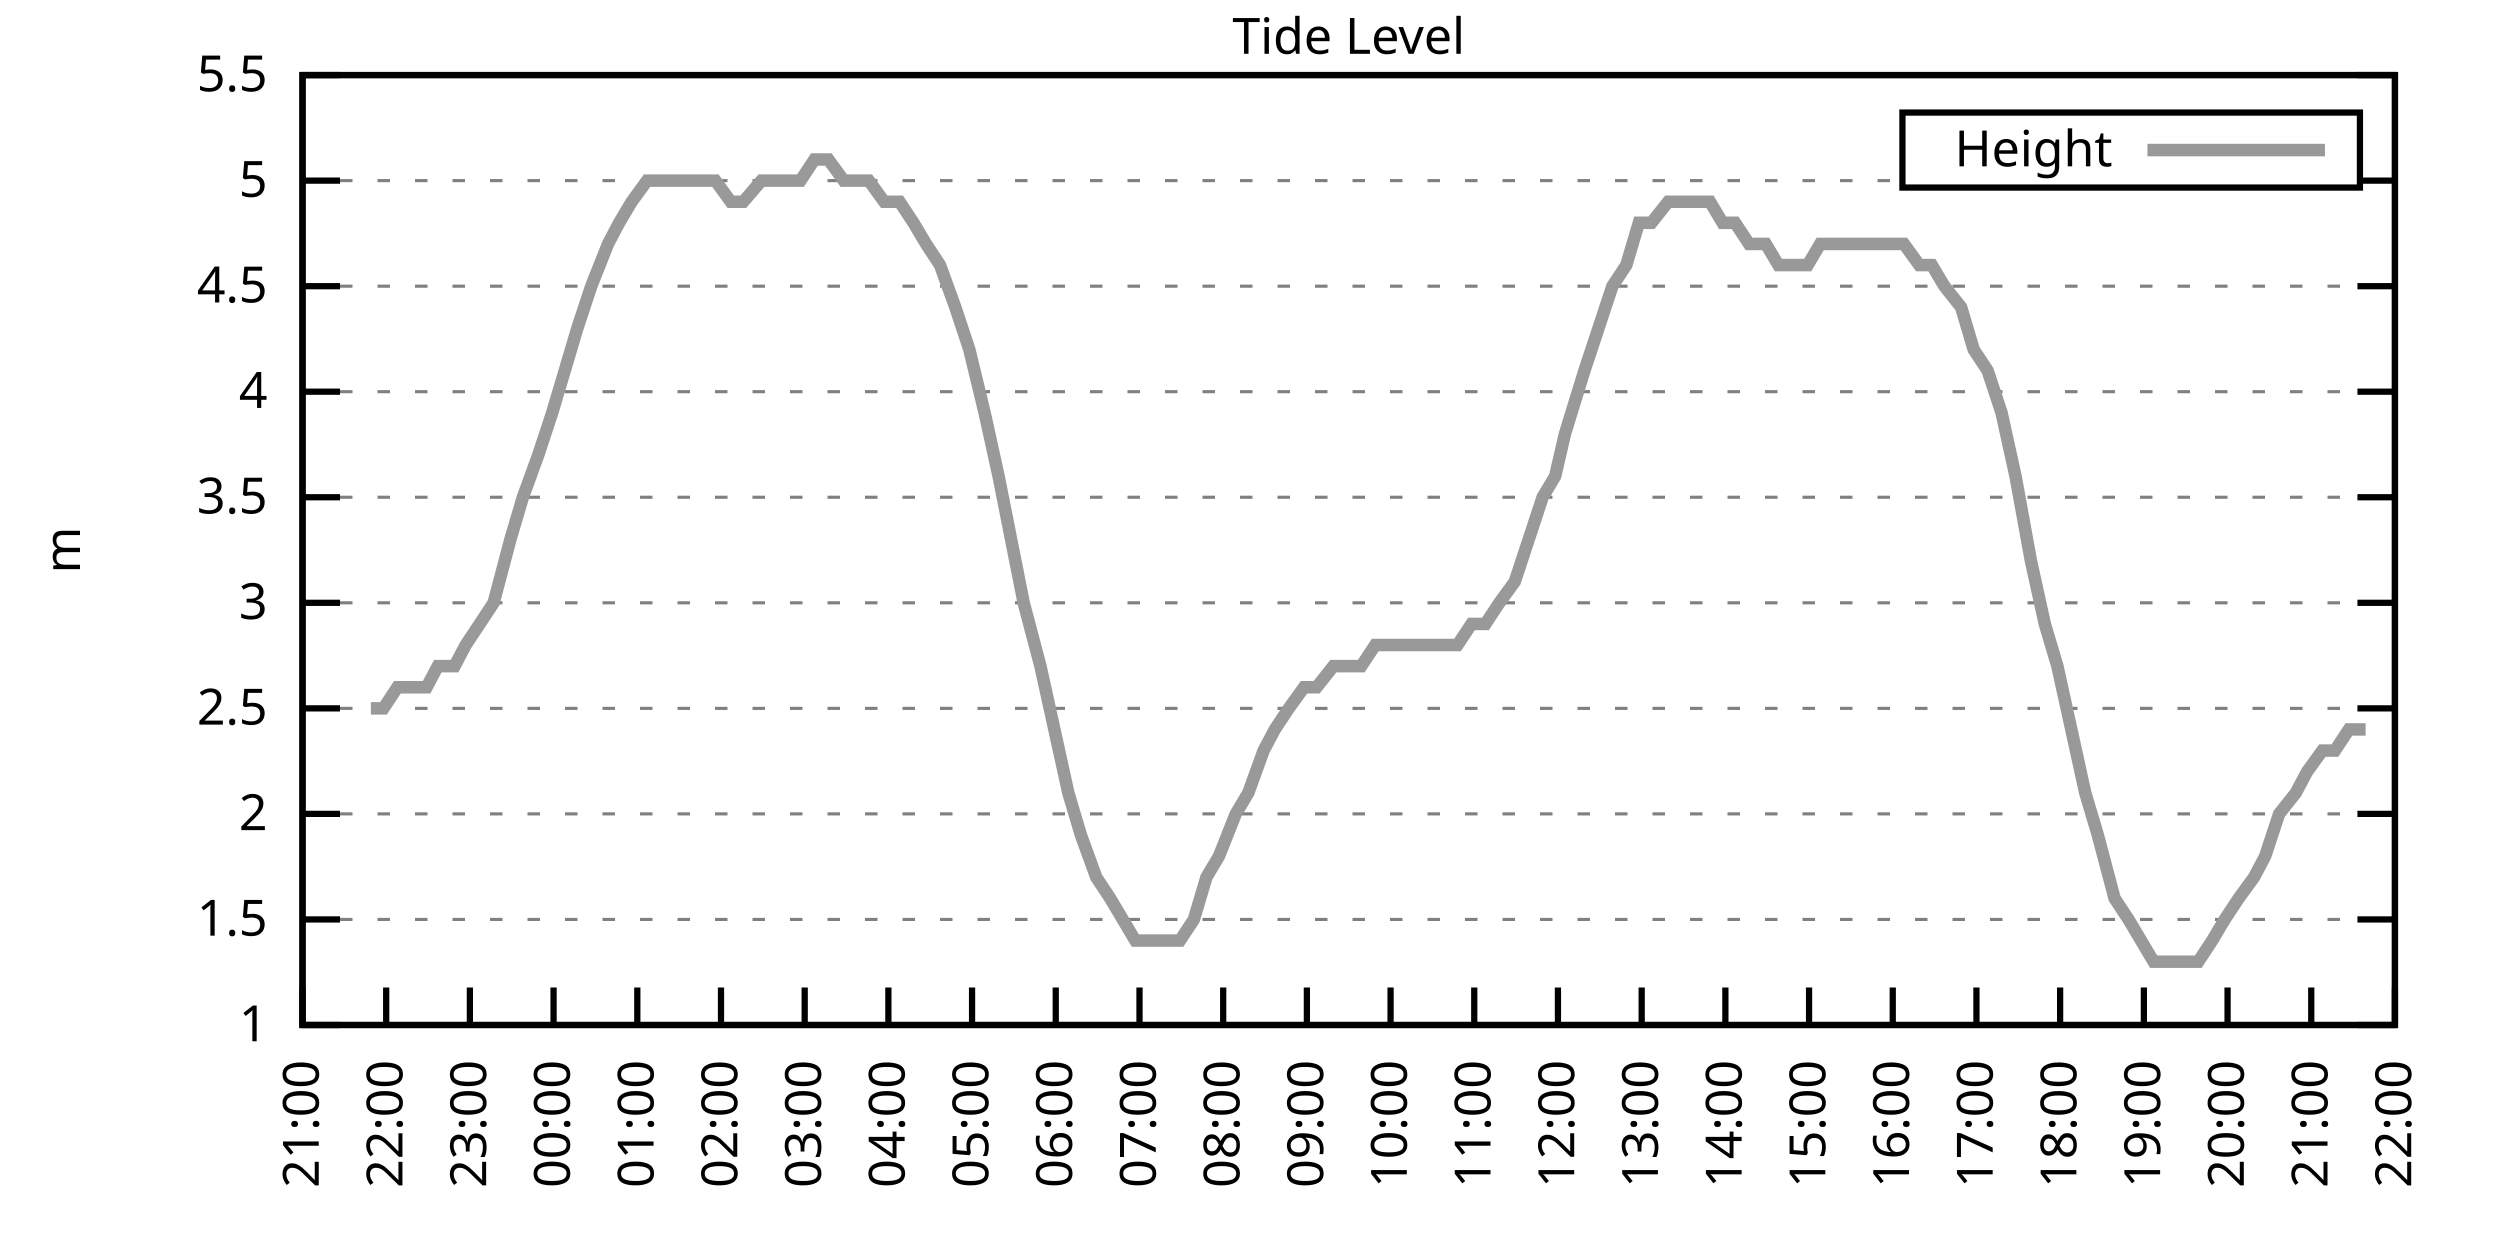
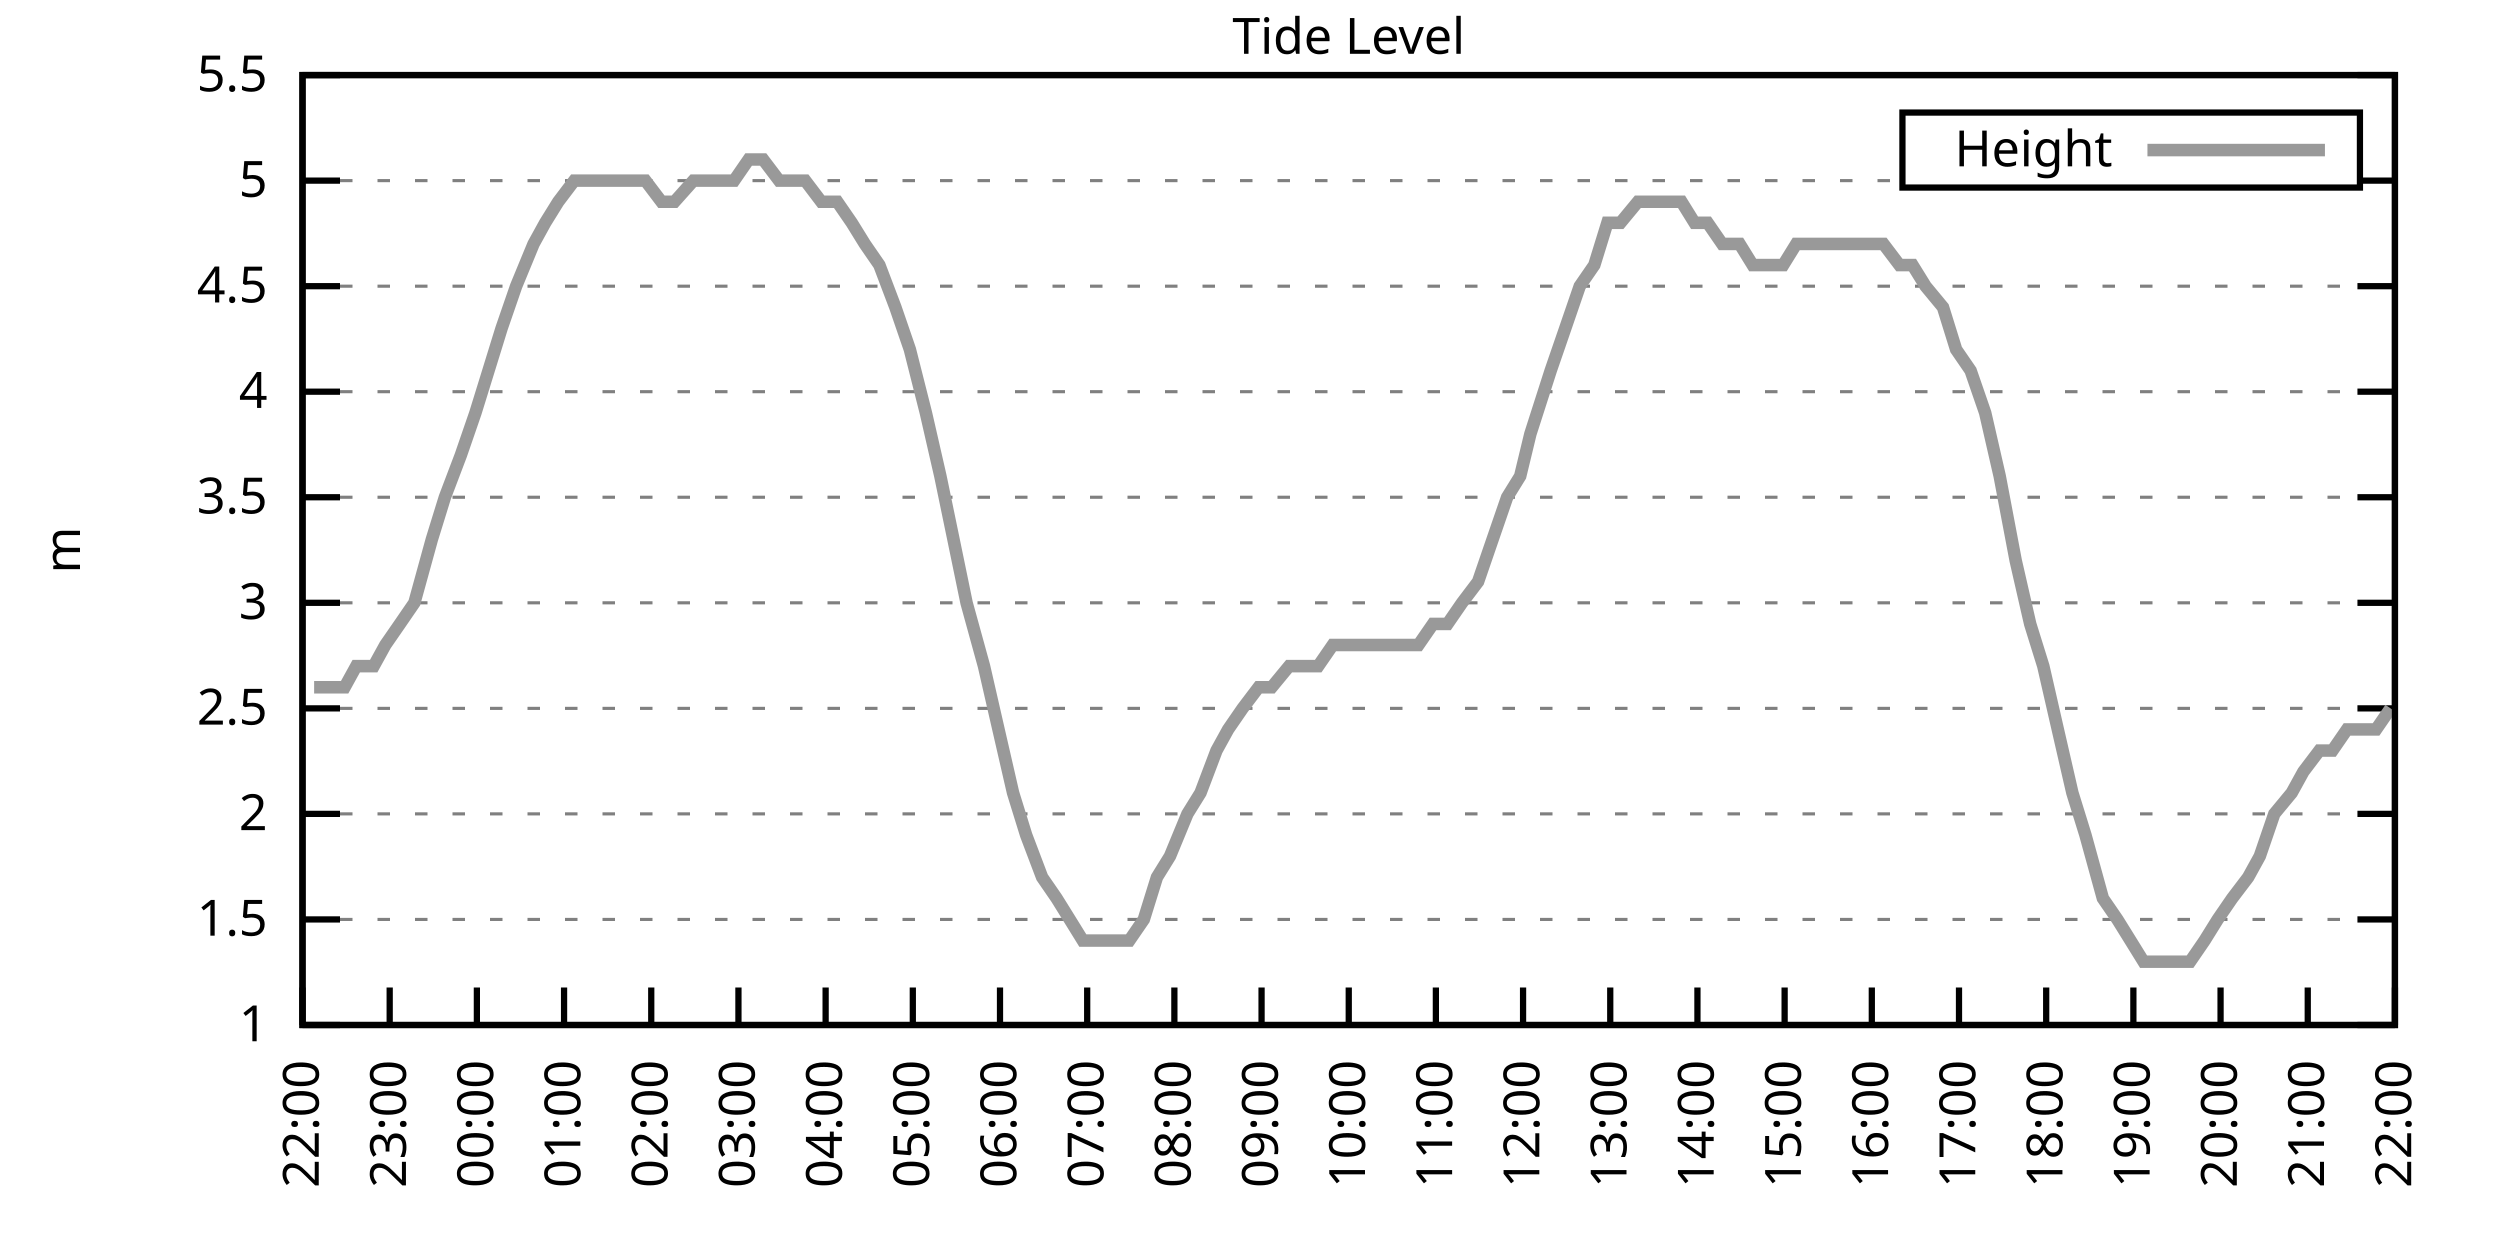
<svg xmlns="http://www.w3.org/2000/svg" xmlns:xlink="http://www.w3.org/1999/xlink" width="400" height="200" viewBox="0 0 400 200">
  <g id="gnuplot_canvas">
    <rect x="0" y="0" width="400" height="200" fill="none" />
    <defs>
      <circle id="gpDot" r="0.5" stroke-width="0.5" stroke="currentColor" />
      <path id="gpPt0" stroke-width="0.333" stroke="currentColor" d="M-1,0 h2 M0,-1 v2" />
      <path id="gpPt1" stroke-width="0.333" stroke="currentColor" d="M-1,-1 L1,1 M1,-1 L-1,1" />
      <path id="gpPt2" stroke-width="0.333" stroke="currentColor" d="M-1,0 L1,0 M0,-1 L0,1 M-1,-1 L1,1 M-1,1 L1,-1" />
      <rect id="gpPt3" stroke-width="0.333" stroke="currentColor" x="-1" y="-1" width="2" height="2" />
      <rect id="gpPt4" stroke-width="0.333" stroke="currentColor" fill="currentColor" x="-1" y="-1" width="2" height="2" />
      <circle id="gpPt5" stroke-width="0.333" stroke="currentColor" cx="0" cy="0" r="1" />
      <use xlink:href="#gpPt5" id="gpPt6" fill="currentColor" stroke="none" />
      <path id="gpPt7" stroke-width="0.333" stroke="currentColor" d="M0,-1.33 L-1.33,0.67 L1.33,0.67 z" />
      <use xlink:href="#gpPt7" id="gpPt8" fill="currentColor" stroke="none" />
      <use xlink:href="#gpPt7" id="gpPt9" stroke="currentColor" transform="rotate(180)" />
      <use xlink:href="#gpPt9" id="gpPt10" fill="currentColor" stroke="none" />
      <use xlink:href="#gpPt3" id="gpPt11" stroke="currentColor" transform="rotate(45)" />
      <use xlink:href="#gpPt11" id="gpPt12" fill="currentColor" stroke="none" />
      <path id="gpPt13" stroke-width="0.333" stroke="currentColor" d="M0,1.330 L1.265,0.411 L0.782,-1.067 L-0.782,-1.076 L-1.265,0.411 z" />
      <use xlink:href="#gpPt13" id="gpPt14" fill="currentColor" stroke="none" />
      <filter id="textbox" filterUnits="objectBoundingBox" x="0" y="0" height="1" width="1">
        <feFlood flood-color="white" flood-opacity="1" result="bgnd" />
        <feComposite in="SourceGraphic" in2="bgnd" operator="atop" />
      </filter>
      <filter id="greybox" filterUnits="objectBoundingBox" x="0" y="0" height="1" width="1">
        <feFlood flood-color="lightgrey" flood-opacity="1" result="grey" />
        <feComposite in="SourceGraphic" in2="grey" operator="atop" />
      </filter>
    </defs>
    <g fill="none" color="white" stroke="currentColor" stroke-width="1.00" stroke-linecap="butt" stroke-linejoin="miter">
</g>
    <g fill="none" color="black" stroke="currentColor" stroke-width="1.00" stroke-linecap="butt" stroke-linejoin="miter">
      <g stroke="none" shape-rendering="crispEdges">
        <polygon fill="rgb(255, 255, 255)" points="48.40,164.00 383.18,164.00 383.18,12.02 48.40,12.02 " />
      </g>
    </g>
    <g fill="none" color="black" stroke="currentColor" stroke-width="1.00" stroke-linecap="butt" stroke-linejoin="miter">
</g>
    <g fill="none" color="black" stroke="black" stroke-width="0.50" stroke-linecap="butt" stroke-linejoin="miter">
</g>
    <g fill="none" color="gray" stroke="currentColor" stroke-width="0.50" stroke-linecap="butt" stroke-linejoin="miter">
      <path stroke="gray" stroke-dasharray="2,4" class="gridline" d="M48.40,164.00 L383.19,164.00  " />
    </g>
    <g fill="none" color="gray" stroke="gray" stroke-width="1.00" stroke-linecap="butt" stroke-linejoin="miter">
</g>
    <g fill="none" color="black" stroke="currentColor" stroke-width="1.00" stroke-linecap="butt" stroke-linejoin="miter">
      <path stroke="black" d="M48.40,164.00 L54.40,164.00 M383.19,164.00 L377.19,164.00  " />
      <g transform="translate(42.80,166.60)" stroke="none" fill="black" font-family="Sans" font-size="8.00" text-anchor="end">
        <text>
          <tspan font-family="Sans"> 1</tspan>
        </text>
      </g>
    </g>
    <g fill="none" color="black" stroke="currentColor" stroke-width="1.00" stroke-linecap="butt" stroke-linejoin="miter">
</g>
    <g fill="none" color="black" stroke="black" stroke-width="0.50" stroke-linecap="butt" stroke-linejoin="miter">
</g>
    <g fill="none" color="gray" stroke="currentColor" stroke-width="0.50" stroke-linecap="butt" stroke-linejoin="miter">
      <path stroke="gray" stroke-dasharray="2,4" class="gridline" d="M48.40,147.11 L383.19,147.11  " />
    </g>
    <g fill="none" color="gray" stroke="gray" stroke-width="1.00" stroke-linecap="butt" stroke-linejoin="miter">
</g>
    <g fill="none" color="black" stroke="currentColor" stroke-width="1.00" stroke-linecap="butt" stroke-linejoin="miter">
      <path stroke="black" d="M48.40,147.11 L54.40,147.11 M383.19,147.11 L377.19,147.11  " />
      <g transform="translate(42.80,149.71)" stroke="none" fill="black" font-family="Sans" font-size="8.00" text-anchor="end">
        <text>
          <tspan font-family="Sans"> 1.5</tspan>
        </text>
      </g>
    </g>
    <g fill="none" color="black" stroke="currentColor" stroke-width="1.00" stroke-linecap="butt" stroke-linejoin="miter">
</g>
    <g fill="none" color="black" stroke="black" stroke-width="0.50" stroke-linecap="butt" stroke-linejoin="miter">
</g>
    <g fill="none" color="gray" stroke="currentColor" stroke-width="0.50" stroke-linecap="butt" stroke-linejoin="miter">
      <path stroke="gray" stroke-dasharray="2,4" class="gridline" d="M48.40,130.22 L383.19,130.22  " />
    </g>
    <g fill="none" color="gray" stroke="gray" stroke-width="1.00" stroke-linecap="butt" stroke-linejoin="miter">
</g>
    <g fill="none" color="black" stroke="currentColor" stroke-width="1.00" stroke-linecap="butt" stroke-linejoin="miter">
      <path stroke="black" d="M48.40,130.22 L54.40,130.22 M383.19,130.22 L377.19,130.22  " />
      <g transform="translate(42.80,132.82)" stroke="none" fill="black" font-family="Sans" font-size="8.00" text-anchor="end">
        <text>
          <tspan font-family="Sans"> 2</tspan>
        </text>
      </g>
    </g>
    <g fill="none" color="black" stroke="currentColor" stroke-width="1.00" stroke-linecap="butt" stroke-linejoin="miter">
</g>
    <g fill="none" color="black" stroke="black" stroke-width="0.50" stroke-linecap="butt" stroke-linejoin="miter">
</g>
    <g fill="none" color="gray" stroke="currentColor" stroke-width="0.50" stroke-linecap="butt" stroke-linejoin="miter">
      <path stroke="gray" stroke-dasharray="2,4" class="gridline" d="M48.40,113.34 L383.19,113.34  " />
    </g>
    <g fill="none" color="gray" stroke="gray" stroke-width="1.00" stroke-linecap="butt" stroke-linejoin="miter">
</g>
    <g fill="none" color="black" stroke="currentColor" stroke-width="1.00" stroke-linecap="butt" stroke-linejoin="miter">
      <path stroke="black" d="M48.40,113.34 L54.40,113.34 M383.19,113.34 L377.19,113.34  " />
      <g transform="translate(42.80,115.94)" stroke="none" fill="black" font-family="Sans" font-size="8.00" text-anchor="end">
        <text>
          <tspan font-family="Sans"> 2.5</tspan>
        </text>
      </g>
    </g>
    <g fill="none" color="black" stroke="currentColor" stroke-width="1.00" stroke-linecap="butt" stroke-linejoin="miter">
</g>
    <g fill="none" color="black" stroke="black" stroke-width="0.50" stroke-linecap="butt" stroke-linejoin="miter">
</g>
    <g fill="none" color="gray" stroke="currentColor" stroke-width="0.50" stroke-linecap="butt" stroke-linejoin="miter">
      <path stroke="gray" stroke-dasharray="2,4" class="gridline" d="M48.40,96.45 L383.19,96.45  " />
    </g>
    <g fill="none" color="gray" stroke="gray" stroke-width="1.00" stroke-linecap="butt" stroke-linejoin="miter">
</g>
    <g fill="none" color="black" stroke="currentColor" stroke-width="1.00" stroke-linecap="butt" stroke-linejoin="miter">
      <path stroke="black" d="M48.40,96.45 L54.40,96.45 M383.19,96.45 L377.19,96.45  " />
      <g transform="translate(42.80,99.05)" stroke="none" fill="black" font-family="Sans" font-size="8.00" text-anchor="end">
        <text>
          <tspan font-family="Sans"> 3</tspan>
        </text>
      </g>
    </g>
    <g fill="none" color="black" stroke="currentColor" stroke-width="1.00" stroke-linecap="butt" stroke-linejoin="miter">
</g>
    <g fill="none" color="black" stroke="black" stroke-width="0.50" stroke-linecap="butt" stroke-linejoin="miter">
</g>
    <g fill="none" color="gray" stroke="currentColor" stroke-width="0.50" stroke-linecap="butt" stroke-linejoin="miter">
      <path stroke="gray" stroke-dasharray="2,4" class="gridline" d="M48.40,79.56 L383.19,79.56  " />
    </g>
    <g fill="none" color="gray" stroke="gray" stroke-width="1.00" stroke-linecap="butt" stroke-linejoin="miter">
</g>
    <g fill="none" color="black" stroke="currentColor" stroke-width="1.00" stroke-linecap="butt" stroke-linejoin="miter">
      <path stroke="black" d="M48.40,79.56 L54.40,79.56 M383.19,79.56 L377.19,79.56  " />
      <g transform="translate(42.80,82.16)" stroke="none" fill="black" font-family="Sans" font-size="8.00" text-anchor="end">
        <text>
          <tspan font-family="Sans"> 3.5</tspan>
        </text>
      </g>
    </g>
    <g fill="none" color="black" stroke="currentColor" stroke-width="1.00" stroke-linecap="butt" stroke-linejoin="miter">
</g>
    <g fill="none" color="black" stroke="black" stroke-width="0.50" stroke-linecap="butt" stroke-linejoin="miter">
</g>
    <g fill="none" color="gray" stroke="currentColor" stroke-width="0.50" stroke-linecap="butt" stroke-linejoin="miter">
      <path stroke="gray" stroke-dasharray="2,4" class="gridline" d="M48.40,62.67 L383.19,62.67  " />
    </g>
    <g fill="none" color="gray" stroke="gray" stroke-width="1.00" stroke-linecap="butt" stroke-linejoin="miter">
</g>
    <g fill="none" color="black" stroke="currentColor" stroke-width="1.00" stroke-linecap="butt" stroke-linejoin="miter">
      <path stroke="black" d="M48.40,62.67 L54.40,62.67 M383.19,62.67 L377.19,62.67  " />
      <g transform="translate(42.80,65.27)" stroke="none" fill="black" font-family="Sans" font-size="8.00" text-anchor="end">
        <text>
          <tspan font-family="Sans"> 4</tspan>
        </text>
      </g>
    </g>
    <g fill="none" color="black" stroke="currentColor" stroke-width="1.00" stroke-linecap="butt" stroke-linejoin="miter">
</g>
    <g fill="none" color="black" stroke="black" stroke-width="0.50" stroke-linecap="butt" stroke-linejoin="miter">
</g>
    <g fill="none" color="gray" stroke="currentColor" stroke-width="0.50" stroke-linecap="butt" stroke-linejoin="miter">
      <path stroke="gray" stroke-dasharray="2,4" class="gridline" d="M48.40,45.79 L383.19,45.79  " />
    </g>
    <g fill="none" color="gray" stroke="gray" stroke-width="1.00" stroke-linecap="butt" stroke-linejoin="miter">
</g>
    <g fill="none" color="black" stroke="currentColor" stroke-width="1.00" stroke-linecap="butt" stroke-linejoin="miter">
      <path stroke="black" d="M48.40,45.79 L54.40,45.79 M383.19,45.79 L377.19,45.79  " />
      <g transform="translate(42.80,48.39)" stroke="none" fill="black" font-family="Sans" font-size="8.00" text-anchor="end">
        <text>
          <tspan font-family="Sans"> 4.5</tspan>
        </text>
      </g>
    </g>
    <g fill="none" color="black" stroke="currentColor" stroke-width="1.00" stroke-linecap="butt" stroke-linejoin="miter">
</g>
    <g fill="none" color="black" stroke="black" stroke-width="0.50" stroke-linecap="butt" stroke-linejoin="miter">
</g>
    <g fill="none" color="gray" stroke="currentColor" stroke-width="0.50" stroke-linecap="butt" stroke-linejoin="miter">
      <path stroke="gray" stroke-dasharray="2,4" class="gridline" d="M48.40,28.90 L304.39,28.90 M377.59,28.90 L383.19,28.90  " />
    </g>
    <g fill="none" color="gray" stroke="gray" stroke-width="1.00" stroke-linecap="butt" stroke-linejoin="miter">
</g>
    <g fill="none" color="black" stroke="currentColor" stroke-width="1.00" stroke-linecap="butt" stroke-linejoin="miter">
      <path stroke="black" d="M48.40,28.90 L54.40,28.90 M383.19,28.90 L377.19,28.90  " />
      <g transform="translate(42.80,31.50)" stroke="none" fill="black" font-family="Sans" font-size="8.00" text-anchor="end">
        <text>
          <tspan font-family="Sans"> 5</tspan>
        </text>
      </g>
    </g>
    <g fill="none" color="black" stroke="currentColor" stroke-width="1.00" stroke-linecap="butt" stroke-linejoin="miter">
</g>
    <g fill="none" color="black" stroke="black" stroke-width="0.50" stroke-linecap="butt" stroke-linejoin="miter">
</g>
    <g fill="none" color="gray" stroke="currentColor" stroke-width="0.50" stroke-linecap="butt" stroke-linejoin="miter">
      <path stroke="gray" stroke-dasharray="2,4" class="gridline" d="M48.40,12.01 L383.19,12.01  " />
    </g>
    <g fill="none" color="gray" stroke="gray" stroke-width="1.00" stroke-linecap="butt" stroke-linejoin="miter">
</g>
    <g fill="none" color="black" stroke="currentColor" stroke-width="1.00" stroke-linecap="butt" stroke-linejoin="miter">
      <path stroke="black" d="M48.40,12.01 L54.40,12.01 M383.19,12.01 L377.19,12.01  " />
      <g transform="translate(42.80,14.61)" stroke="none" fill="black" font-family="Sans" font-size="8.00" text-anchor="end">
        <text>
          <tspan font-family="Sans"> 5.5</tspan>
        </text>
      </g>
    </g>
    <g fill="none" color="black" stroke="currentColor" stroke-width="1.00" stroke-linecap="butt" stroke-linejoin="miter">
      <path stroke="black" d="M48.40,164.00 L48.40,158.00  " />
      <g transform="translate(51.00,169.60) rotate(270.00)" stroke="none" fill="black" font-family="Sans" font-size="8.00" text-anchor="end">
        <text>
-           <tspan font-family="Sans">21:00</tspan>
-         </text>
-       </g>
-     </g>
-     <g fill="none" color="black" stroke="currentColor" stroke-width="1.00" stroke-linecap="butt" stroke-linejoin="miter">
-       <path stroke="black" d="M61.79,164.00 L61.79,158.00  " />
-       <g transform="translate(64.39,169.60) rotate(270.00)" stroke="none" fill="black" font-family="Sans" font-size="8.00" text-anchor="end">
-         <text>
          <tspan font-family="Sans">22:00</tspan>
        </text>
      </g>
    </g>
    <g fill="none" color="black" stroke="currentColor" stroke-width="1.00" stroke-linecap="butt" stroke-linejoin="miter">
-       <path stroke="black" d="M75.18,164.00 L75.18,158.00  " />
-       <g transform="translate(77.78,169.60) rotate(270.00)" stroke="none" fill="black" font-family="Sans" font-size="8.00" text-anchor="end">
+       <path stroke="black" d="M62.35,164.00 L62.35,158.00  " />
+       <g transform="translate(64.95,169.60) rotate(270.00)" stroke="none" fill="black" font-family="Sans" font-size="8.00" text-anchor="end">
        <text>
          <tspan font-family="Sans">23:00</tspan>
        </text>
      </g>
    </g>
    <g fill="none" color="black" stroke="currentColor" stroke-width="1.00" stroke-linecap="butt" stroke-linejoin="miter">
-       <path stroke="black" d="M88.57,164.00 L88.57,158.00  " />
-       <g transform="translate(91.17,169.60) rotate(270.00)" stroke="none" fill="black" font-family="Sans" font-size="8.00" text-anchor="end">
+       <path stroke="black" d="M76.30,164.00 L76.30,158.00  " />
+       <g transform="translate(78.90,169.60) rotate(270.00)" stroke="none" fill="black" font-family="Sans" font-size="8.00" text-anchor="end">
        <text>
          <tspan font-family="Sans">00:00</tspan>
        </text>
      </g>
    </g>
    <g fill="none" color="black" stroke="currentColor" stroke-width="1.00" stroke-linecap="butt" stroke-linejoin="miter">
-       <path stroke="black" d="M101.97,164.00 L101.97,158.00  " />
-       <g transform="translate(104.57,169.60) rotate(270.00)" stroke="none" fill="black" font-family="Sans" font-size="8.00" text-anchor="end">
+       <path stroke="black" d="M90.25,164.00 L90.25,158.00  " />
+       <g transform="translate(92.85,169.60) rotate(270.00)" stroke="none" fill="black" font-family="Sans" font-size="8.00" text-anchor="end">
        <text>
          <tspan font-family="Sans">01:00</tspan>
        </text>
      </g>
    </g>
    <g fill="none" color="black" stroke="currentColor" stroke-width="1.00" stroke-linecap="butt" stroke-linejoin="miter">
-       <path stroke="black" d="M115.36,164.00 L115.36,158.00  " />
-       <g transform="translate(117.96,169.60) rotate(270.00)" stroke="none" fill="black" font-family="Sans" font-size="8.00" text-anchor="end">
+       <path stroke="black" d="M104.20,164.00 L104.20,158.00  " />
+       <g transform="translate(106.80,169.60) rotate(270.00)" stroke="none" fill="black" font-family="Sans" font-size="8.00" text-anchor="end">
        <text>
          <tspan font-family="Sans">02:00</tspan>
        </text>
      </g>
    </g>
    <g fill="none" color="black" stroke="currentColor" stroke-width="1.00" stroke-linecap="butt" stroke-linejoin="miter">
-       <path stroke="black" d="M128.75,164.00 L128.75,158.00  " />
-       <g transform="translate(131.35,169.60) rotate(270.00)" stroke="none" fill="black" font-family="Sans" font-size="8.00" text-anchor="end">
+       <path stroke="black" d="M118.15,164.00 L118.15,158.00  " />
+       <g transform="translate(120.75,169.60) rotate(270.00)" stroke="none" fill="black" font-family="Sans" font-size="8.00" text-anchor="end">
        <text>
          <tspan font-family="Sans">03:00</tspan>
        </text>
      </g>
    </g>
    <g fill="none" color="black" stroke="currentColor" stroke-width="1.00" stroke-linecap="butt" stroke-linejoin="miter">
-       <path stroke="black" d="M142.14,164.00 L142.14,158.00  " />
-       <g transform="translate(144.74,169.60) rotate(270.00)" stroke="none" fill="black" font-family="Sans" font-size="8.00" text-anchor="end">
+       <path stroke="black" d="M132.10,164.00 L132.10,158.00  " />
+       <g transform="translate(134.70,169.60) rotate(270.00)" stroke="none" fill="black" font-family="Sans" font-size="8.00" text-anchor="end">
        <text>
          <tspan font-family="Sans">04:00</tspan>
        </text>
      </g>
    </g>
    <g fill="none" color="black" stroke="currentColor" stroke-width="1.00" stroke-linecap="butt" stroke-linejoin="miter">
-       <path stroke="black" d="M155.53,164.00 L155.53,158.00  " />
-       <g transform="translate(158.13,169.60) rotate(270.00)" stroke="none" fill="black" font-family="Sans" font-size="8.00" text-anchor="end">
+       <path stroke="black" d="M146.05,164.00 L146.05,158.00  " />
+       <g transform="translate(148.65,169.60) rotate(270.00)" stroke="none" fill="black" font-family="Sans" font-size="8.00" text-anchor="end">
        <text>
          <tspan font-family="Sans">05:00</tspan>
        </text>
      </g>
    </g>
    <g fill="none" color="black" stroke="currentColor" stroke-width="1.00" stroke-linecap="butt" stroke-linejoin="miter">
-       <path stroke="black" d="M168.92,164.00 L168.92,158.00  " />
-       <g transform="translate(171.52,169.60) rotate(270.00)" stroke="none" fill="black" font-family="Sans" font-size="8.00" text-anchor="end">
+       <path stroke="black" d="M160.00,164.00 L160.00,158.00  " />
+       <g transform="translate(162.60,169.60) rotate(270.00)" stroke="none" fill="black" font-family="Sans" font-size="8.00" text-anchor="end">
        <text>
          <tspan font-family="Sans">06:00</tspan>
        </text>
      </g>
    </g>
    <g fill="none" color="black" stroke="currentColor" stroke-width="1.00" stroke-linecap="butt" stroke-linejoin="miter">
-       <path stroke="black" d="M182.32,164.00 L182.32,158.00  " />
-       <g transform="translate(184.92,169.60) rotate(270.00)" stroke="none" fill="black" font-family="Sans" font-size="8.00" text-anchor="end">
+       <path stroke="black" d="M173.95,164.00 L173.95,158.00  " />
+       <g transform="translate(176.55,169.60) rotate(270.00)" stroke="none" fill="black" font-family="Sans" font-size="8.00" text-anchor="end">
        <text>
          <tspan font-family="Sans">07:00</tspan>
        </text>
      </g>
    </g>
    <g fill="none" color="black" stroke="currentColor" stroke-width="1.00" stroke-linecap="butt" stroke-linejoin="miter">
-       <path stroke="black" d="M195.71,164.00 L195.71,158.00  " />
-       <g transform="translate(198.31,169.60) rotate(270.00)" stroke="none" fill="black" font-family="Sans" font-size="8.00" text-anchor="end">
+       <path stroke="black" d="M187.90,164.00 L187.90,158.00  " />
+       <g transform="translate(190.50,169.60) rotate(270.00)" stroke="none" fill="black" font-family="Sans" font-size="8.00" text-anchor="end">
        <text>
          <tspan font-family="Sans">08:00</tspan>
        </text>
      </g>
    </g>
    <g fill="none" color="black" stroke="currentColor" stroke-width="1.00" stroke-linecap="butt" stroke-linejoin="miter">
-       <path stroke="black" d="M209.10,164.00 L209.10,158.00  " />
-       <g transform="translate(211.70,169.60) rotate(270.00)" stroke="none" fill="black" font-family="Sans" font-size="8.00" text-anchor="end">
+       <path stroke="black" d="M201.85,164.00 L201.85,158.00  " />
+       <g transform="translate(204.45,169.60) rotate(270.00)" stroke="none" fill="black" font-family="Sans" font-size="8.00" text-anchor="end">
        <text>
          <tspan font-family="Sans">09:00</tspan>
        </text>
      </g>
    </g>
    <g fill="none" color="black" stroke="currentColor" stroke-width="1.00" stroke-linecap="butt" stroke-linejoin="miter">
-       <path stroke="black" d="M222.49,164.00 L222.49,158.00  " />
-       <g transform="translate(225.09,169.60) rotate(270.00)" stroke="none" fill="black" font-family="Sans" font-size="8.00" text-anchor="end">
+       <path stroke="black" d="M215.80,164.00 L215.80,158.00  " />
+       <g transform="translate(218.40,169.60) rotate(270.00)" stroke="none" fill="black" font-family="Sans" font-size="8.00" text-anchor="end">
        <text>
          <tspan font-family="Sans">10:00</tspan>
        </text>
      </g>
    </g>
    <g fill="none" color="black" stroke="currentColor" stroke-width="1.00" stroke-linecap="butt" stroke-linejoin="miter">
-       <path stroke="black" d="M235.88,164.00 L235.88,158.00  " />
-       <g transform="translate(238.48,169.60) rotate(270.00)" stroke="none" fill="black" font-family="Sans" font-size="8.00" text-anchor="end">
+       <path stroke="black" d="M229.74,164.00 L229.74,158.00  " />
+       <g transform="translate(232.34,169.60) rotate(270.00)" stroke="none" fill="black" font-family="Sans" font-size="8.00" text-anchor="end">
        <text>
          <tspan font-family="Sans">11:00</tspan>
        </text>
      </g>
    </g>
    <g fill="none" color="black" stroke="currentColor" stroke-width="1.00" stroke-linecap="butt" stroke-linejoin="miter">
-       <path stroke="black" d="M249.27,164.00 L249.27,158.00  " />
-       <g transform="translate(251.87,169.60) rotate(270.00)" stroke="none" fill="black" font-family="Sans" font-size="8.00" text-anchor="end">
+       <path stroke="black" d="M243.69,164.00 L243.69,158.00  " />
+       <g transform="translate(246.29,169.60) rotate(270.00)" stroke="none" fill="black" font-family="Sans" font-size="8.00" text-anchor="end">
        <text>
          <tspan font-family="Sans">12:00</tspan>
        </text>
      </g>
    </g>
    <g fill="none" color="black" stroke="currentColor" stroke-width="1.00" stroke-linecap="butt" stroke-linejoin="miter">
-       <path stroke="black" d="M262.67,164.00 L262.67,158.00  " />
-       <g transform="translate(265.27,169.60) rotate(270.00)" stroke="none" fill="black" font-family="Sans" font-size="8.00" text-anchor="end">
+       <path stroke="black" d="M257.64,164.00 L257.64,158.00  " />
+       <g transform="translate(260.24,169.60) rotate(270.00)" stroke="none" fill="black" font-family="Sans" font-size="8.00" text-anchor="end">
        <text>
          <tspan font-family="Sans">13:00</tspan>
        </text>
      </g>
    </g>
    <g fill="none" color="black" stroke="currentColor" stroke-width="1.00" stroke-linecap="butt" stroke-linejoin="miter">
-       <path stroke="black" d="M276.06,164.00 L276.06,158.00  " />
-       <g transform="translate(278.66,169.60) rotate(270.00)" stroke="none" fill="black" font-family="Sans" font-size="8.00" text-anchor="end">
+       <path stroke="black" d="M271.59,164.00 L271.59,158.00  " />
+       <g transform="translate(274.19,169.60) rotate(270.00)" stroke="none" fill="black" font-family="Sans" font-size="8.00" text-anchor="end">
        <text>
          <tspan font-family="Sans">14:00</tspan>
        </text>
      </g>
    </g>
    <g fill="none" color="black" stroke="currentColor" stroke-width="1.00" stroke-linecap="butt" stroke-linejoin="miter">
-       <path stroke="black" d="M289.45,164.00 L289.45,158.00  " />
-       <g transform="translate(292.05,169.60) rotate(270.00)" stroke="none" fill="black" font-family="Sans" font-size="8.00" text-anchor="end">
+       <path stroke="black" d="M285.54,164.00 L285.54,158.00  " />
+       <g transform="translate(288.14,169.60) rotate(270.00)" stroke="none" fill="black" font-family="Sans" font-size="8.00" text-anchor="end">
        <text>
          <tspan font-family="Sans">15:00</tspan>
        </text>
      </g>
    </g>
    <g fill="none" color="black" stroke="currentColor" stroke-width="1.00" stroke-linecap="butt" stroke-linejoin="miter">
-       <path stroke="black" d="M302.84,164.00 L302.84,158.00  " />
-       <g transform="translate(305.44,169.60) rotate(270.00)" stroke="none" fill="black" font-family="Sans" font-size="8.00" text-anchor="end">
+       <path stroke="black" d="M299.49,164.00 L299.49,158.00  " />
+       <g transform="translate(302.09,169.60) rotate(270.00)" stroke="none" fill="black" font-family="Sans" font-size="8.00" text-anchor="end">
        <text>
          <tspan font-family="Sans">16:00</tspan>
        </text>
      </g>
    </g>
    <g fill="none" color="black" stroke="currentColor" stroke-width="1.00" stroke-linecap="butt" stroke-linejoin="miter">
-       <path stroke="black" d="M316.23,164.00 L316.23,158.00  " />
-       <g transform="translate(318.83,169.60) rotate(270.00)" stroke="none" fill="black" font-family="Sans" font-size="8.00" text-anchor="end">
+       <path stroke="black" d="M313.44,164.00 L313.44,158.00  " />
+       <g transform="translate(316.04,169.60) rotate(270.00)" stroke="none" fill="black" font-family="Sans" font-size="8.00" text-anchor="end">
        <text>
          <tspan font-family="Sans">17:00</tspan>
        </text>
      </g>
    </g>
    <g fill="none" color="black" stroke="currentColor" stroke-width="1.00" stroke-linecap="butt" stroke-linejoin="miter">
-       <path stroke="black" d="M329.62,164.00 L329.62,158.00  " />
-       <g transform="translate(332.22,169.60) rotate(270.00)" stroke="none" fill="black" font-family="Sans" font-size="8.00" text-anchor="end">
+       <path stroke="black" d="M327.39,164.00 L327.39,158.00  " />
+       <g transform="translate(329.99,169.60) rotate(270.00)" stroke="none" fill="black" font-family="Sans" font-size="8.00" text-anchor="end">
        <text>
          <tspan font-family="Sans">18:00</tspan>
        </text>
      </g>
    </g>
    <g fill="none" color="black" stroke="currentColor" stroke-width="1.00" stroke-linecap="butt" stroke-linejoin="miter">
-       <path stroke="black" d="M343.02,164.00 L343.02,158.00  " />
-       <g transform="translate(345.62,169.60) rotate(270.00)" stroke="none" fill="black" font-family="Sans" font-size="8.00" text-anchor="end">
+       <path stroke="black" d="M341.34,164.00 L341.34,158.00  " />
+       <g transform="translate(343.94,169.60) rotate(270.00)" stroke="none" fill="black" font-family="Sans" font-size="8.00" text-anchor="end">
        <text>
          <tspan font-family="Sans">19:00</tspan>
        </text>
      </g>
    </g>
    <g fill="none" color="black" stroke="currentColor" stroke-width="1.00" stroke-linecap="butt" stroke-linejoin="miter">
-       <path stroke="black" d="M356.41,164.00 L356.41,158.00  " />
-       <g transform="translate(359.01,169.60) rotate(270.00)" stroke="none" fill="black" font-family="Sans" font-size="8.00" text-anchor="end">
+       <path stroke="black" d="M355.29,164.00 L355.29,158.00  " />
+       <g transform="translate(357.89,169.60) rotate(270.00)" stroke="none" fill="black" font-family="Sans" font-size="8.00" text-anchor="end">
        <text>
          <tspan font-family="Sans">20:00</tspan>
        </text>
      </g>
    </g>
    <g fill="none" color="black" stroke="currentColor" stroke-width="1.00" stroke-linecap="butt" stroke-linejoin="miter">
-       <path stroke="black" d="M369.80,164.00 L369.80,158.00  " />
-       <g transform="translate(372.40,169.60) rotate(270.00)" stroke="none" fill="black" font-family="Sans" font-size="8.00" text-anchor="end">
+       <path stroke="black" d="M369.24,164.00 L369.24,158.00  " />
+       <g transform="translate(371.84,169.60) rotate(270.00)" stroke="none" fill="black" font-family="Sans" font-size="8.00" text-anchor="end">
        <text>
          <tspan font-family="Sans">21:00</tspan>
        </text>
      </g>
    </g>
    <g fill="none" color="black" stroke="currentColor" stroke-width="1.00" stroke-linecap="butt" stroke-linejoin="miter">
      <path stroke="black" d="M383.19,164.00 L383.19,158.00  " />
      <g transform="translate(385.79,169.60) rotate(270.00)" stroke="none" fill="black" font-family="Sans" font-size="8.00" text-anchor="end">
        <text>
          <tspan font-family="Sans">22:00</tspan>
        </text>
      </g>
    </g>
    <g fill="none" color="black" stroke="currentColor" stroke-width="1.00" stroke-linecap="butt" stroke-linejoin="miter">
</g>
    <g fill="none" color="black" stroke="currentColor" stroke-width="1.00" stroke-linecap="butt" stroke-linejoin="miter">
      <path stroke="black" d="M48.40,12.01 L48.40,164.00 L383.19,164.00 L383.19,12.01 L48.40,12.01 Z  " />
    </g>
    <g fill="none" color="black" stroke="currentColor" stroke-width="1.00" stroke-linecap="butt" stroke-linejoin="miter">
</g>
    <g fill="none" color="black" stroke="currentColor" stroke-width="1.00" stroke-linecap="butt" stroke-linejoin="miter">
      <path stroke="black" d="M304.39,30.01 L304.39,18.01 L377.59,18.01 L377.59,30.01 L304.39,30.01 Z  " />
    </g>
    <g id="Tide_level_plot_1">
      <g fill="none" color="white" stroke="black" stroke-width="2.00" stroke-linecap="butt" stroke-linejoin="miter">
</g>
      <g fill="none" color="black" stroke="currentColor" stroke-width="2.00" stroke-linecap="butt" stroke-linejoin="miter">
        <g transform="translate(337.99,26.61)" stroke="none" fill="black" font-family="Sans" font-size="8.00" text-anchor="end">
          <text>
            <tspan font-family="Sans">Height</tspan>
          </text>
        </g>
      </g>
      <g fill="none" color="black" stroke="currentColor" stroke-width="2.00" stroke-linecap="butt" stroke-linejoin="miter">
-         <path stroke="rgb(153, 153, 153)" d="M343.59,24.01 L371.99,24.01 M59.34,113.34 L61.35,113.34 L63.58,109.96 L66.03,109.96 L68.26,109.96 L70.05,106.58   L72.73,106.58 L74.51,103.20 L76.75,99.83 L78.98,96.45 L81.66,86.32 L83.66,79.56 L86.12,72.81 L88.35,66.05   L90.36,59.30 L92.37,52.54 L94.60,45.79 L97.28,39.03 L99.06,35.65 L101.07,32.28 L103.53,28.90 L105.76,28.90   L107.77,28.90 L110.45,28.90 L112.90,28.90 L114.47,28.90 L116.92,32.28 L118.93,32.28 L121.83,28.90 L123.62,28.90   L126.07,28.90 L128.08,28.90 L130.31,25.52 L132.54,25.52 L135.00,28.90 L137.23,28.90 L139.02,28.90 L141.47,32.28   L143.93,32.28 L146.16,35.65 L148.17,39.03 L150.40,42.41 L152.85,49.16 L155.09,55.92 L157.54,66.05 L159.77,76.18   L161.78,86.32 L163.79,96.45 L166.47,106.58 L168.70,116.71 L170.93,126.85 L172.94,133.60 L175.40,140.36 L177.63,143.73   L179.64,147.11 L181.65,150.49 L184.32,150.49 L186.56,150.49 L188.79,150.49 L191.02,147.11 L193.03,140.36 L195.04,136.98   L197.72,130.22 L199.73,126.85 L202.18,120.09 L203.97,116.71 L206.20,113.34 L208.65,109.96 L210.66,109.96 L213.34,106.58   L215.13,106.58 L217.80,106.58 L220.04,103.20 L222.04,103.20 L224.50,103.20 L226.73,103.20 L228.96,103.20 L230.97,103.20   L233.20,103.20 L235.44,99.83 L237.67,99.83 L239.90,96.45 L242.36,93.07 L244.59,86.32 L246.82,79.56 L248.83,76.18   L250.39,69.43 L253.51,59.30 L255.75,52.54 L257.98,45.79 L260.21,42.41 L262.22,35.65 L264.23,35.65 L266.91,32.28   L269.14,32.28 L271.15,32.28 L273.60,32.28 L275.61,35.65 L277.62,35.65 L279.85,39.03 L282.53,39.03 L284.54,42.41   L286.99,42.41 L289.23,42.41 L291.23,39.03 L293.24,39.03 L295.48,39.03 L298.15,39.03 L300.16,39.03 L302.17,39.03   L304.63,39.03 L307.08,42.41 L309.09,42.41 L311.10,45.79 L313.78,49.16 L315.79,55.92 L318.02,59.30 L320.25,66.05   L322.48,76.18 L324.94,89.69 L327.17,99.83 L329.18,106.58 L331.41,116.71 L333.64,126.85 L335.65,133.60 L338.33,143.73   L340.56,147.11 L342.57,150.49 L344.58,153.87 L347.26,153.87 L349.26,153.87 L351.72,153.87 L353.95,150.49 L355.96,147.11   L358.19,143.73 L360.65,140.36 L362.43,136.98 L364.66,130.22 L367.34,126.85 L369.13,123.47 L371.58,120.09 L373.59,120.09   L375.82,116.71 L378.50,116.71  " />
+         <path stroke="rgb(153, 153, 153)" d="M343.59,24.01 L371.99,24.01 M50.26,109.96 L52.82,109.96 L55.14,109.96 L57.00,106.58 L59.79,106.58 L61.65,103.20   L63.98,99.83 L66.30,96.45 L69.09,86.32 L71.18,79.56 L73.74,72.81 L76.07,66.05 L78.16,59.30 L80.25,52.54   L82.58,45.79 L85.37,39.03 L87.23,35.65 L89.32,32.28 L91.88,28.90 L94.20,28.90 L96.29,28.90 L99.08,28.90   L101.64,28.90 L103.27,28.90 L105.83,32.28 L107.92,32.28 L110.94,28.90 L112.80,28.90 L115.36,28.90 L117.45,28.90   L119.78,25.52 L122.10,25.52 L124.66,28.90 L126.98,28.90 L128.84,28.90 L131.40,32.28 L133.96,32.28 L136.28,35.65   L138.37,39.03 L140.70,42.41 L143.26,49.16 L145.58,55.92 L148.14,66.05 L150.46,76.18 L152.56,86.32 L154.65,96.45   L157.44,106.58 L159.76,116.71 L162.09,126.85 L164.18,133.60 L166.74,140.36 L169.06,143.73 L171.16,147.11 L173.25,150.49   L176.04,150.49 L178.36,150.49 L180.69,150.49 L183.01,147.11 L185.11,140.36 L187.20,136.98 L189.99,130.22 L192.08,126.85   L194.64,120.09 L196.50,116.71 L198.82,113.34 L201.38,109.96 L203.47,109.96 L206.26,106.58 L208.12,106.58 L210.91,106.58   L213.24,103.20 L215.33,103.20 L217.89,103.20 L220.21,103.20 L222.54,103.20 L224.63,103.20 L226.95,103.20 L229.28,99.83   L231.60,99.83 L233.93,96.45 L236.49,93.07 L238.81,86.32 L241.14,79.56 L243.23,76.18 L244.86,69.43 L248.11,59.30   L250.44,52.54 L252.76,45.79 L255.09,42.41 L257.18,35.65 L259.27,35.65 L262.06,32.28 L264.39,32.28 L266.48,32.28   L269.04,32.28 L271.13,35.65 L273.22,35.65 L275.55,39.03 L278.34,39.03 L280.43,42.41 L282.99,42.41 L285.31,42.41   L287.40,39.03 L289.50,39.03 L291.82,39.03 L294.61,39.03 L296.70,39.03 L298.80,39.03 L301.35,39.03 L303.91,42.41   L306.00,42.41 L308.09,45.79 L310.88,49.16 L312.98,55.92 L315.30,59.30 L317.63,66.05 L319.95,76.18 L322.51,89.69   L324.83,99.83 L326.93,106.58 L329.25,116.71 L331.58,126.85 L333.67,133.60 L336.46,143.73 L338.78,147.11 L340.88,150.49   L342.97,153.87 L345.76,153.87 L347.85,153.87 L350.41,153.87 L352.73,150.49 L354.83,147.11 L357.15,143.73 L359.71,140.36   L361.57,136.98 L363.89,130.22 L366.68,126.85 L368.54,123.47 L371.10,120.09 L373.19,120.09 L375.52,116.71 L378.31,116.71   L380.17,116.71 L382.49,113.34  " />
      </g>
    </g>
    <g fill="none" color="black" stroke="currentColor" stroke-width="2.00" stroke-linecap="butt" stroke-linejoin="miter">
</g>
    <g fill="none" color="black" stroke="black" stroke-width="1.00" stroke-linecap="butt" stroke-linejoin="miter">
</g>
    <g fill="none" color="black" stroke="currentColor" stroke-width="1.00" stroke-linecap="butt" stroke-linejoin="miter">
      <path stroke="black" d="M48.40,12.01 L48.40,164.00 L383.19,164.00 L383.19,12.01 L48.40,12.01 Z  " />
      <g transform="translate(12.80,88.01) rotate(270.00)" stroke="none" fill="black" font-family="Sans" font-size="8.00" text-anchor="middle">
        <text>
          <tspan font-family="Sans">m</tspan>
        </text>
      </g>
    </g>
    <g fill="none" color="black" stroke="currentColor" stroke-width="1.00" stroke-linecap="butt" stroke-linejoin="miter">
</g>
    <g fill="none" color="black" stroke="currentColor" stroke-width="1.00" stroke-linecap="butt" stroke-linejoin="miter">
      <g transform="translate(215.79,8.61)" stroke="none" fill="black" font-family="Sans" font-size="8.00" text-anchor="middle">
        <text>
          <tspan font-family="Sans">Tide Level</tspan>
        </text>
      </g>
    </g>
    <g fill="none" color="black" stroke="currentColor" stroke-width="1.00" stroke-linecap="butt" stroke-linejoin="miter">
</g>
  </g>
</svg>
